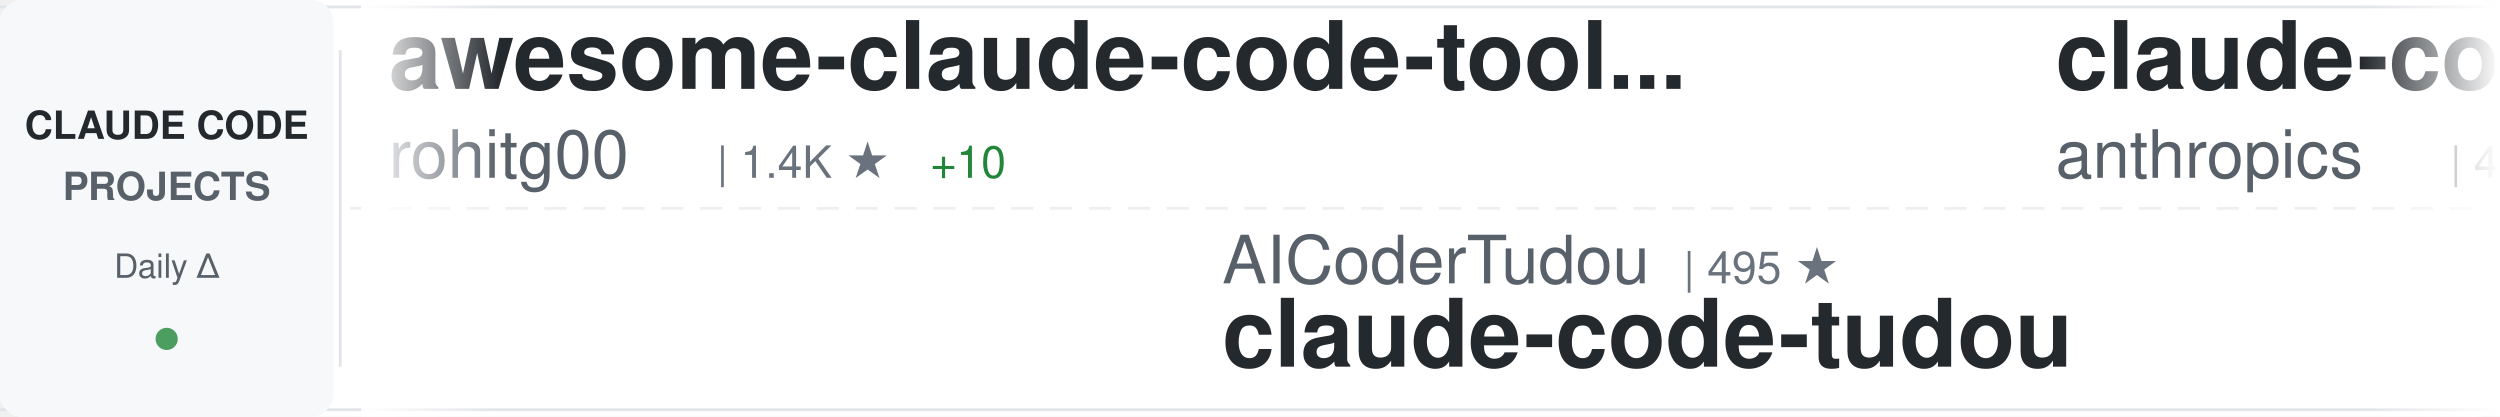
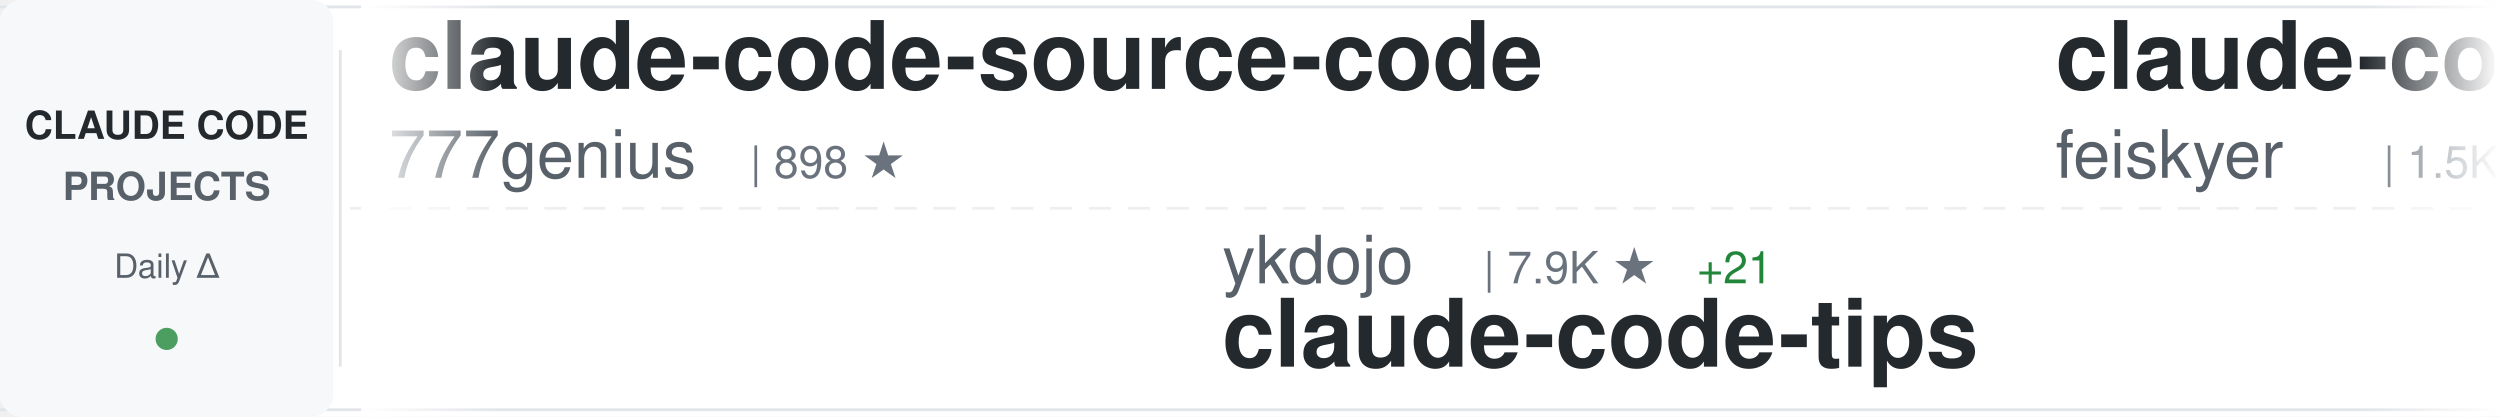
<svg xmlns="http://www.w3.org/2000/svg" width="900" height="150">
  <defs>
    <linearGradient id="awesomeLeftFade" x1="0%" y1="0%" x2="100%" y2="0%">
      <stop offset="0%" style="stop-color:#ffffff;stop-opacity:1" />
      <stop offset="100%" style="stop-color:#ffffff;stop-opacity:0" />
    </linearGradient>
    <linearGradient id="awesomeRightFade" x1="0%" y1="0%" x2="100%" y2="0%">
      <stop offset="0%" style="stop-color:#ffffff;stop-opacity:0" />
      <stop offset="100%" style="stop-color:#ffffff;stop-opacity:1" />
    </linearGradient>
  </defs>
  <rect width="900" height="150" fill="#ffffff" rx="8" />
  <rect x="0" y="2" width="900" height="1" fill="#e1e4e8" />
  <rect x="0" y="147" width="900" height="1" fill="#e1e4e8" />
  <line x1="0" y1="75" x2="900" y2="75" stroke="#e1e4e8" stroke-width="1" stroke-dasharray="8 6" opacity="0.6" />
  <rect x="0" y="0" width="120" height="150" fill="#f6f8fa" rx="8" />
  <text x="60" y="50" font-family="-apple-system, BlinkMacSystemFont, 'Segoe UI', Helvetica, Arial, sans-serif" font-size="14" font-weight="600" fill="#24292e" text-anchor="middle">CLAUDE CODE</text>
  <text x="60" y="72" font-family="-apple-system, BlinkMacSystemFont, 'Segoe UI', Helvetica, Arial, sans-serif" font-size="14" font-weight="600" fill="#586069" text-anchor="middle">PROJECTS</text>
  <text x="60" y="100" font-family="-apple-system, BlinkMacSystemFont, 'Segoe UI', Helvetica, Arial, sans-serif" font-size="12" font-weight="500" fill="#586069" text-anchor="middle">Daily Δ</text>
  <circle cx="60" cy="122" r="4" fill="#22863a" opacity="0.8" />
  <rect x="122" y="18" width="1" height="114" fill="#e1e4e8" />
  <clipPath id="awesomeTickerClip">
    <rect x="130" y="0" width="770" height="150" />
  </clipPath>
  <g clip-path="url(#awesomeTickerClip)">
    <g id="awesomeTickerItems">
      <animateTransform attributeName="transform" attributeType="XML" type="translate" from="0 0" to="-3000 0" dur="54s" repeatCount="indefinite" />
      <g transform="translate(0, 0)">
-         <text x="140" y="32" font-family="-apple-system, BlinkMacSystemFont, 'Segoe UI', Helvetica, Arial, sans-serif" font-size="34" font-weight="600" fill="#24292e">awesome-claude-code-tool...</text>
-         <text x="140" y="64" font-family="-apple-system, BlinkMacSystemFont, 'Segoe UI', Helvetica, Arial, sans-serif" font-size="24" font-weight="400" fill="#586069">rohitg00</text>
-         <text x="258" y="64" font-family="-apple-system, BlinkMacSystemFont, 'Segoe UI', Helvetica, Arial, sans-serif" font-size="16" font-weight="500" fill="#6a737d">| 1.4K ★</text>
-         <text x="335" y="64" font-family="-apple-system, BlinkMacSystemFont, 'Segoe UI', Helvetica, Arial, sans-serif" font-size="16" font-weight="500" fill="#22863a"> +10</text>
+         <text x="140" y="32" font-family="-apple-system, BlinkMacSystemFont, 'Segoe UI', Helvetica, Arial, sans-serif" font-size="34" font-weight="600" fill="#24292e">claude-code-source-code</text>
+         <text x="140" y="64" font-family="-apple-system, BlinkMacSystemFont, 'Segoe UI', Helvetica, Arial, sans-serif" font-size="24" font-weight="400" fill="#586069">777genius</text>
+         <text x="270" y="64" font-family="-apple-system, BlinkMacSystemFont, 'Segoe UI', Helvetica, Arial, sans-serif" font-size="16" font-weight="500" fill="#6a737d">| 898 ★</text>
      </g>
      <g transform="translate(300, 0)">
-         <text x="140" y="102" font-family="-apple-system, BlinkMacSystemFont, 'Segoe UI', Helvetica, Arial, sans-serif" font-size="24" font-weight="400" fill="#586069">AICoderTudou</text>
-         <text x="306" y="102" font-family="-apple-system, BlinkMacSystemFont, 'Segoe UI', Helvetica, Arial, sans-serif" font-size="16" font-weight="500" fill="#6a737d">| 495 ★</text>
-         <text x="140" y="132" font-family="-apple-system, BlinkMacSystemFont, 'Segoe UI', Helvetica, Arial, sans-serif" font-size="34" font-weight="600" fill="#24292e">claude-code-tudou</text>
+         <text x="140" y="102" font-family="-apple-system, BlinkMacSystemFont, 'Segoe UI', Helvetica, Arial, sans-serif" font-size="24" font-weight="400" fill="#586069">ykdojo</text>
+         <text x="234" y="102" font-family="-apple-system, BlinkMacSystemFont, 'Segoe UI', Helvetica, Arial, sans-serif" font-size="16" font-weight="500" fill="#6a737d">| 7.9K ★</text>
+         <text x="311" y="102" font-family="-apple-system, BlinkMacSystemFont, 'Segoe UI', Helvetica, Arial, sans-serif" font-size="16" font-weight="500" fill="#22863a"> +21</text>
+         <text x="140" y="132" font-family="-apple-system, BlinkMacSystemFont, 'Segoe UI', Helvetica, Arial, sans-serif" font-size="34" font-weight="600" fill="#24292e">claude-code-tips</text>
      </g>
      <g transform="translate(600, 0)">
-         <text x="140" y="32" font-family="-apple-system, BlinkMacSystemFont, 'Segoe UI', Helvetica, Arial, sans-serif" font-size="34" font-weight="600" fill="#24292e">claude-code-security-rev...</text>
-         <text x="140" y="64" font-family="-apple-system, BlinkMacSystemFont, 'Segoe UI', Helvetica, Arial, sans-serif" font-size="24" font-weight="400" fill="#586069">anthropics</text>
-         <text x="282" y="64" font-family="-apple-system, BlinkMacSystemFont, 'Segoe UI', Helvetica, Arial, sans-serif" font-size="16" font-weight="500" fill="#6a737d">| 4.4K ★</text>
-         <text x="359" y="64" font-family="-apple-system, BlinkMacSystemFont, 'Segoe UI', Helvetica, Arial, sans-serif" font-size="16" font-weight="500" fill="#22863a"> +10</text>
+         <text x="140" y="32" font-family="-apple-system, BlinkMacSystemFont, 'Segoe UI', Helvetica, Arial, sans-serif" font-size="34" font-weight="600" fill="#24292e">claude-code-settings</text>
+         <text x="140" y="64" font-family="-apple-system, BlinkMacSystemFont, 'Segoe UI', Helvetica, Arial, sans-serif" font-size="24" font-weight="400" fill="#586069">feiskyer</text>
+         <text x="258" y="64" font-family="-apple-system, BlinkMacSystemFont, 'Segoe UI', Helvetica, Arial, sans-serif" font-size="16" font-weight="500" fill="#6a737d">| 1.5K ★</text>
+         <text x="335" y="64" font-family="-apple-system, BlinkMacSystemFont, 'Segoe UI', Helvetica, Arial, sans-serif" font-size="16" font-weight="500" fill="#22863a"> +3</text>
      </g>
      <g transform="translate(900, 0)">
-         <text x="140" y="102" font-family="-apple-system, BlinkMacSystemFont, 'Segoe UI', Helvetica, Arial, sans-serif" font-size="24" font-weight="400" fill="#586069">fazxes</text>
-         <text x="234" y="102" font-family="-apple-system, BlinkMacSystemFont, 'Segoe UI', Helvetica, Arial, sans-serif" font-size="16" font-weight="500" fill="#6a737d">| 211 ★</text>
-         <text x="140" y="132" font-family="-apple-system, BlinkMacSystemFont, 'Segoe UI', Helvetica, Arial, sans-serif" font-size="34" font-weight="600" fill="#24292e">Claude-code</text>
+         <text x="140" y="102" font-family="-apple-system, BlinkMacSystemFont, 'Segoe UI', Helvetica, Arial, sans-serif" font-size="24" font-weight="400" fill="#586069">chiragjoshi12</text>
+         <text x="318" y="102" font-family="-apple-system, BlinkMacSystemFont, 'Segoe UI', Helvetica, Arial, sans-serif" font-size="16" font-weight="500" fill="#6a737d">| 195 ★</text>
+         <text x="386" y="102" font-family="-apple-system, BlinkMacSystemFont, 'Segoe UI', Helvetica, Arial, sans-serif" font-size="16" font-weight="500" fill="#22863a"> +2</text>
+         <text x="140" y="132" font-family="-apple-system, BlinkMacSystemFont, 'Segoe UI', Helvetica, Arial, sans-serif" font-size="34" font-weight="600" fill="#24292e">claude-code</text>
      </g>
      <g transform="translate(1200, 0)">
-         <text x="140" y="32" font-family="-apple-system, BlinkMacSystemFont, 'Segoe UI', Helvetica, Arial, sans-serif" font-size="34" font-weight="600" fill="#24292e">claude-code</text>
-         <text x="140" y="64" font-family="-apple-system, BlinkMacSystemFont, 'Segoe UI', Helvetica, Arial, sans-serif" font-size="24" font-weight="400" fill="#586069">yasasbanukaofficial</text>
-         <text x="390" y="64" font-family="-apple-system, BlinkMacSystemFont, 'Segoe UI', Helvetica, Arial, sans-serif" font-size="16" font-weight="500" fill="#6a737d">| 2.8K ★</text>
-         <text x="467" y="64" font-family="-apple-system, BlinkMacSystemFont, 'Segoe UI', Helvetica, Arial, sans-serif" font-size="16" font-weight="500" fill="#22863a"> +26</text>
+         <text x="140" y="32" font-family="-apple-system, BlinkMacSystemFont, 'Segoe UI', Helvetica, Arial, sans-serif" font-size="34" font-weight="600" fill="#24292e">claude-code-ultimate-gui...</text>
+         <text x="140" y="64" font-family="-apple-system, BlinkMacSystemFont, 'Segoe UI', Helvetica, Arial, sans-serif" font-size="24" font-weight="400" fill="#586069">FlorianBruniaux</text>
+         <text x="342" y="64" font-family="-apple-system, BlinkMacSystemFont, 'Segoe UI', Helvetica, Arial, sans-serif" font-size="16" font-weight="500" fill="#6a737d">| 3.9K ★</text>
+         <text x="419" y="64" font-family="-apple-system, BlinkMacSystemFont, 'Segoe UI', Helvetica, Arial, sans-serif" font-size="16" font-weight="500" fill="#22863a"> +31</text>
      </g>
      <g transform="translate(1500, 0)">
-         <text x="140" y="102" font-family="-apple-system, BlinkMacSystemFont, 'Segoe UI', Helvetica, Arial, sans-serif" font-size="24" font-weight="400" fill="#586069">router-for-me</text>
-         <text x="318" y="102" font-family="-apple-system, BlinkMacSystemFont, 'Segoe UI', Helvetica, Arial, sans-serif" font-size="16" font-weight="500" fill="#6a737d">| 28.7K ★</text>
-         <text x="404" y="102" font-family="-apple-system, BlinkMacSystemFont, 'Segoe UI', Helvetica, Arial, sans-serif" font-size="16" font-weight="500" fill="#22863a"> +204</text>
-         <text x="140" y="132" font-family="-apple-system, BlinkMacSystemFont, 'Segoe UI', Helvetica, Arial, sans-serif" font-size="34" font-weight="600" fill="#24292e">CLIProxyAPI</text>
+         <text x="140" y="102" font-family="-apple-system, BlinkMacSystemFont, 'Segoe UI', Helvetica, Arial, sans-serif" font-size="24" font-weight="400" fill="#586069">lowcortisolprogrammer</text>
+         <text x="414" y="102" font-family="-apple-system, BlinkMacSystemFont, 'Segoe UI', Helvetica, Arial, sans-serif" font-size="16" font-weight="500" fill="#6a737d">| 173 ★</text>
+         <text x="140" y="132" font-family="-apple-system, BlinkMacSystemFont, 'Segoe UI', Helvetica, Arial, sans-serif" font-size="34" font-weight="600" fill="#24292e">claude-code</text>
      </g>
      <g transform="translate(1800, 0)">
-         <text x="140" y="32" font-family="-apple-system, BlinkMacSystemFont, 'Segoe UI', Helvetica, Arial, sans-serif" font-size="34" font-weight="600" fill="#24292e">claude-code-best-practic...</text>
-         <text x="140" y="64" font-family="-apple-system, BlinkMacSystemFont, 'Segoe UI', Helvetica, Arial, sans-serif" font-size="24" font-weight="400" fill="#586069">shanraisshan</text>
-         <text x="306" y="64" font-family="-apple-system, BlinkMacSystemFont, 'Segoe UI', Helvetica, Arial, sans-serif" font-size="16" font-weight="500" fill="#6a737d">| 48.0K ★</text>
-         <text x="392" y="64" font-family="-apple-system, BlinkMacSystemFont, 'Segoe UI', Helvetica, Arial, sans-serif" font-size="16" font-weight="500" fill="#22863a"> +164</text>
+         <text x="140" y="32" font-family="-apple-system, BlinkMacSystemFont, 'Segoe UI', Helvetica, Arial, sans-serif" font-size="34" font-weight="600" fill="#24292e">andrej-karpathy-skills</text>
+         <text x="140" y="64" font-family="-apple-system, BlinkMacSystemFont, 'Segoe UI', Helvetica, Arial, sans-serif" font-size="24" font-weight="400" fill="#586069">forrestchang</text>
+         <text x="306" y="64" font-family="-apple-system, BlinkMacSystemFont, 'Segoe UI', Helvetica, Arial, sans-serif" font-size="16" font-weight="500" fill="#6a737d">| 87.9K ★</text>
+         <text x="392" y="64" font-family="-apple-system, BlinkMacSystemFont, 'Segoe UI', Helvetica, Arial, sans-serif" font-size="16" font-weight="500" fill="#22863a"> +4.1K</text>
      </g>
      <g transform="translate(2100, 0)">
-         <text x="140" y="102" font-family="-apple-system, BlinkMacSystemFont, 'Segoe UI', Helvetica, Arial, sans-serif" font-size="24" font-weight="400" fill="#586069">1rgs</text>
-         <text x="210" y="102" font-family="-apple-system, BlinkMacSystemFont, 'Segoe UI', Helvetica, Arial, sans-serif" font-size="16" font-weight="500" fill="#6a737d">| 3.5K ★</text>
-         <text x="287" y="102" font-family="-apple-system, BlinkMacSystemFont, 'Segoe UI', Helvetica, Arial, sans-serif" font-size="16" font-weight="500" fill="#22863a"> +5</text>
-         <text x="140" y="132" font-family="-apple-system, BlinkMacSystemFont, 'Segoe UI', Helvetica, Arial, sans-serif" font-size="34" font-weight="600" fill="#24292e">claude-code-proxy</text>
+         <text x="140" y="102" font-family="-apple-system, BlinkMacSystemFont, 'Segoe UI', Helvetica, Arial, sans-serif" font-size="24" font-weight="400" fill="#586069">ghuntley</text>
+         <text x="258" y="102" font-family="-apple-system, BlinkMacSystemFont, 'Segoe UI', Helvetica, Arial, sans-serif" font-size="16" font-weight="500" fill="#6a737d">| 974 ★</text>
+         <text x="140" y="132" font-family="-apple-system, BlinkMacSystemFont, 'Segoe UI', Helvetica, Arial, sans-serif" font-size="34" font-weight="600" fill="#24292e">claude-code-source-code-...</text>
      </g>
      <g transform="translate(2400, 0)">
        <text x="140" y="32" font-family="-apple-system, BlinkMacSystemFont, 'Segoe UI', Helvetica, Arial, sans-serif" font-size="34" font-weight="600" fill="#24292e">claude-code</text>
        <text x="140" y="64" font-family="-apple-system, BlinkMacSystemFont, 'Segoe UI', Helvetica, Arial, sans-serif" font-size="24" font-weight="400" fill="#586069">T-Lab-CUHKSZ</text>
-         <text x="306" y="64" font-family="-apple-system, BlinkMacSystemFont, 'Segoe UI', Helvetica, Arial, sans-serif" font-size="16" font-weight="500" fill="#6a737d">| 292 ★</text>
+         <text x="306" y="64" font-family="-apple-system, BlinkMacSystemFont, 'Segoe UI', Helvetica, Arial, sans-serif" font-size="16" font-weight="500" fill="#6a737d">| 293 ★</text>
+         <text x="374" y="64" font-family="-apple-system, BlinkMacSystemFont, 'Segoe UI', Helvetica, Arial, sans-serif" font-size="16" font-weight="500" fill="#22863a"> +1</text>
      </g>
      <g transform="translate(2700, 0)">
-         <text x="140" y="102" font-family="-apple-system, BlinkMacSystemFont, 'Segoe UI', Helvetica, Arial, sans-serif" font-size="24" font-weight="400" fill="#586069">wshobson</text>
-         <text x="258" y="102" font-family="-apple-system, BlinkMacSystemFont, 'Segoe UI', Helvetica, Arial, sans-serif" font-size="16" font-weight="500" fill="#6a737d">| 34.3K ★</text>
-         <text x="344" y="102" font-family="-apple-system, BlinkMacSystemFont, 'Segoe UI', Helvetica, Arial, sans-serif" font-size="16" font-weight="500" fill="#22863a"> +68</text>
-         <text x="140" y="132" font-family="-apple-system, BlinkMacSystemFont, 'Segoe UI', Helvetica, Arial, sans-serif" font-size="34" font-weight="600" fill="#24292e">agents</text>
+         <text x="140" y="102" font-family="-apple-system, BlinkMacSystemFont, 'Segoe UI', Helvetica, Arial, sans-serif" font-size="24" font-weight="400" fill="#586069">frankbria</text>
+         <text x="270" y="102" font-family="-apple-system, BlinkMacSystemFont, 'Segoe UI', Helvetica, Arial, sans-serif" font-size="16" font-weight="500" fill="#6a737d">| 8.9K ★</text>
+         <text x="347" y="102" font-family="-apple-system, BlinkMacSystemFont, 'Segoe UI', Helvetica, Arial, sans-serif" font-size="16" font-weight="500" fill="#22863a"> +13</text>
+         <text x="140" y="132" font-family="-apple-system, BlinkMacSystemFont, 'Segoe UI', Helvetica, Arial, sans-serif" font-size="34" font-weight="600" fill="#24292e">ralph-claude-code</text>
      </g>
      <g transform="translate(3000, 0)">
-         <text x="140" y="32" font-family="-apple-system, BlinkMacSystemFont, 'Segoe UI', Helvetica, Arial, sans-serif" font-size="34" font-weight="600" fill="#24292e">awesome-claude-code-tool...</text>
-         <text x="140" y="64" font-family="-apple-system, BlinkMacSystemFont, 'Segoe UI', Helvetica, Arial, sans-serif" font-size="24" font-weight="400" fill="#586069">rohitg00</text>
-         <text x="258" y="64" font-family="-apple-system, BlinkMacSystemFont, 'Segoe UI', Helvetica, Arial, sans-serif" font-size="16" font-weight="500" fill="#6a737d">| 1.4K ★</text>
-         <text x="335" y="64" font-family="-apple-system, BlinkMacSystemFont, 'Segoe UI', Helvetica, Arial, sans-serif" font-size="16" font-weight="500" fill="#22863a"> +10</text>
+         <text x="140" y="32" font-family="-apple-system, BlinkMacSystemFont, 'Segoe UI', Helvetica, Arial, sans-serif" font-size="34" font-weight="600" fill="#24292e">claude-code-source-code</text>
+         <text x="140" y="64" font-family="-apple-system, BlinkMacSystemFont, 'Segoe UI', Helvetica, Arial, sans-serif" font-size="24" font-weight="400" fill="#586069">777genius</text>
+         <text x="270" y="64" font-family="-apple-system, BlinkMacSystemFont, 'Segoe UI', Helvetica, Arial, sans-serif" font-size="16" font-weight="500" fill="#6a737d">| 898 ★</text>
      </g>
      <g transform="translate(3300, 0)">
-         <text x="140" y="102" font-family="-apple-system, BlinkMacSystemFont, 'Segoe UI', Helvetica, Arial, sans-serif" font-size="24" font-weight="400" fill="#586069">AICoderTudou</text>
-         <text x="306" y="102" font-family="-apple-system, BlinkMacSystemFont, 'Segoe UI', Helvetica, Arial, sans-serif" font-size="16" font-weight="500" fill="#6a737d">| 495 ★</text>
-         <text x="140" y="132" font-family="-apple-system, BlinkMacSystemFont, 'Segoe UI', Helvetica, Arial, sans-serif" font-size="34" font-weight="600" fill="#24292e">claude-code-tudou</text>
+         <text x="140" y="102" font-family="-apple-system, BlinkMacSystemFont, 'Segoe UI', Helvetica, Arial, sans-serif" font-size="24" font-weight="400" fill="#586069">ykdojo</text>
+         <text x="234" y="102" font-family="-apple-system, BlinkMacSystemFont, 'Segoe UI', Helvetica, Arial, sans-serif" font-size="16" font-weight="500" fill="#6a737d">| 7.9K ★</text>
+         <text x="311" y="102" font-family="-apple-system, BlinkMacSystemFont, 'Segoe UI', Helvetica, Arial, sans-serif" font-size="16" font-weight="500" fill="#22863a"> +21</text>
+         <text x="140" y="132" font-family="-apple-system, BlinkMacSystemFont, 'Segoe UI', Helvetica, Arial, sans-serif" font-size="34" font-weight="600" fill="#24292e">claude-code-tips</text>
      </g>
      <g transform="translate(3600, 0)">
-         <text x="140" y="32" font-family="-apple-system, BlinkMacSystemFont, 'Segoe UI', Helvetica, Arial, sans-serif" font-size="34" font-weight="600" fill="#24292e">claude-code-security-rev...</text>
-         <text x="140" y="64" font-family="-apple-system, BlinkMacSystemFont, 'Segoe UI', Helvetica, Arial, sans-serif" font-size="24" font-weight="400" fill="#586069">anthropics</text>
-         <text x="282" y="64" font-family="-apple-system, BlinkMacSystemFont, 'Segoe UI', Helvetica, Arial, sans-serif" font-size="16" font-weight="500" fill="#6a737d">| 4.4K ★</text>
-         <text x="359" y="64" font-family="-apple-system, BlinkMacSystemFont, 'Segoe UI', Helvetica, Arial, sans-serif" font-size="16" font-weight="500" fill="#22863a"> +10</text>
+         <text x="140" y="32" font-family="-apple-system, BlinkMacSystemFont, 'Segoe UI', Helvetica, Arial, sans-serif" font-size="34" font-weight="600" fill="#24292e">claude-code-settings</text>
+         <text x="140" y="64" font-family="-apple-system, BlinkMacSystemFont, 'Segoe UI', Helvetica, Arial, sans-serif" font-size="24" font-weight="400" fill="#586069">feiskyer</text>
+         <text x="258" y="64" font-family="-apple-system, BlinkMacSystemFont, 'Segoe UI', Helvetica, Arial, sans-serif" font-size="16" font-weight="500" fill="#6a737d">| 1.5K ★</text>
+         <text x="335" y="64" font-family="-apple-system, BlinkMacSystemFont, 'Segoe UI', Helvetica, Arial, sans-serif" font-size="16" font-weight="500" fill="#22863a"> +3</text>
      </g>
      <g transform="translate(3900, 0)">
-         <text x="140" y="102" font-family="-apple-system, BlinkMacSystemFont, 'Segoe UI', Helvetica, Arial, sans-serif" font-size="24" font-weight="400" fill="#586069">fazxes</text>
-         <text x="234" y="102" font-family="-apple-system, BlinkMacSystemFont, 'Segoe UI', Helvetica, Arial, sans-serif" font-size="16" font-weight="500" fill="#6a737d">| 211 ★</text>
-         <text x="140" y="132" font-family="-apple-system, BlinkMacSystemFont, 'Segoe UI', Helvetica, Arial, sans-serif" font-size="34" font-weight="600" fill="#24292e">Claude-code</text>
+         <text x="140" y="102" font-family="-apple-system, BlinkMacSystemFont, 'Segoe UI', Helvetica, Arial, sans-serif" font-size="24" font-weight="400" fill="#586069">chiragjoshi12</text>
+         <text x="318" y="102" font-family="-apple-system, BlinkMacSystemFont, 'Segoe UI', Helvetica, Arial, sans-serif" font-size="16" font-weight="500" fill="#6a737d">| 195 ★</text>
+         <text x="386" y="102" font-family="-apple-system, BlinkMacSystemFont, 'Segoe UI', Helvetica, Arial, sans-serif" font-size="16" font-weight="500" fill="#22863a"> +2</text>
+         <text x="140" y="132" font-family="-apple-system, BlinkMacSystemFont, 'Segoe UI', Helvetica, Arial, sans-serif" font-size="34" font-weight="600" fill="#24292e">claude-code</text>
      </g>
    </g>
  </g>
  <rect x="130" y="0" width="50" height="150" fill="url(#awesomeLeftFade)" />
  <rect x="850" y="0" width="50" height="150" fill="url(#awesomeRightFade)" />
</svg>
